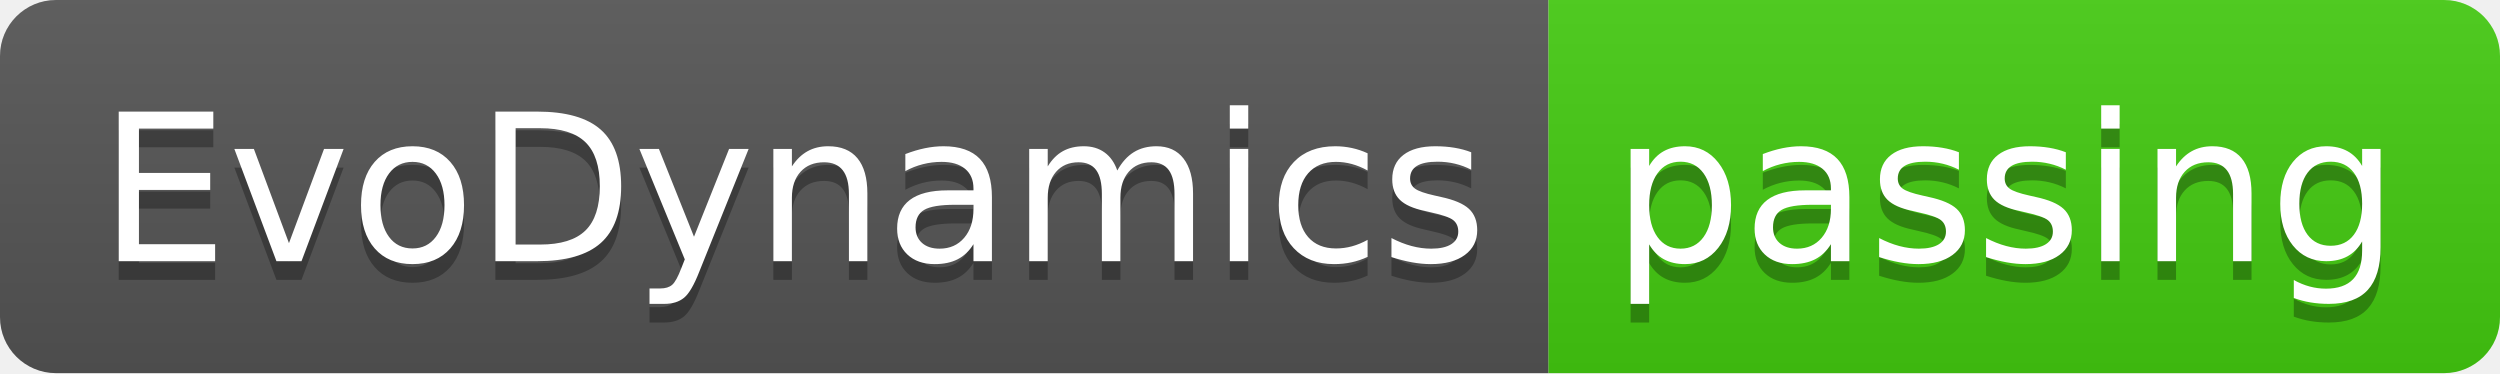
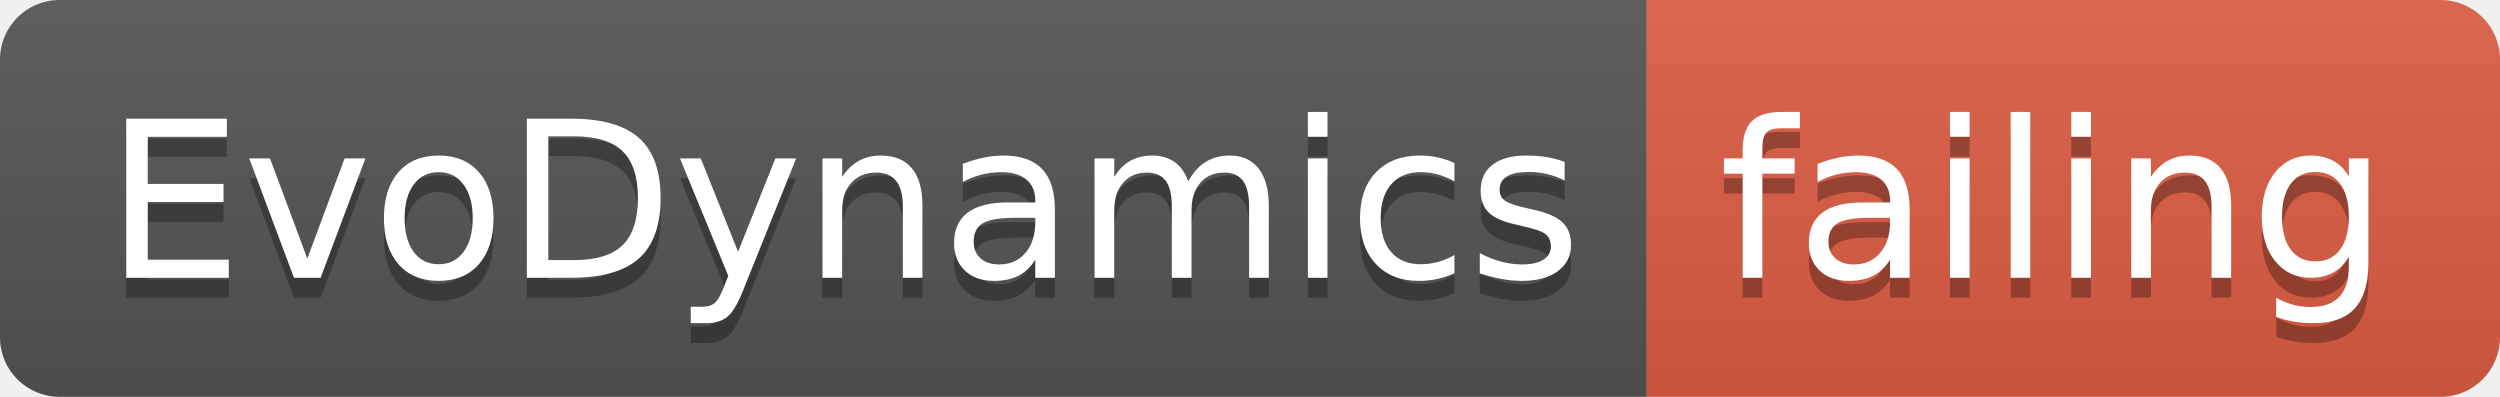
- <svg xmlns="http://www.w3.org/2000/svg" width="134" height="20">
+ <svg xmlns="http://www.w3.org/2000/svg" width="126" height="20">
  <linearGradient id="smooth" x2="0" y2="100%">
    <stop offset="0" stop-color="#bbb" stop-opacity=".1" />
    <stop offset="1" stop-opacity=".1" />
  </linearGradient>
  <clipPath id="round">
-     <rect width="134" height="20" rx="3" fill="#fff" />
+     <rect width="126" height="20" rx="3" fill="#fff" />
  </clipPath>
  <g clip-path="url(#round)">
    <rect width="83" height="20" fill="#555" />
-     <rect x="83" width="51" height="20" fill="#4c1" />
-     <rect width="134" height="20" fill="url(#smooth)" />
+     <rect x="83" width="43" height="20" fill="#e05d44" />
+     <rect width="126" height="20" fill="url(#smooth)" />
  </g>
  <g fill="#fff" text-anchor="middle" font-family="DejaVu Sans,Verdana,Geneva,sans-serif" font-size="110">
    <text x="425" y="150" fill="#010101" fill-opacity=".3" transform="scale(0.1)" textLength="730" lengthAdjust="spacing">EvoDynamics</text>
    <text x="425" y="140" transform="scale(0.1)" textLength="730" lengthAdjust="spacing">EvoDynamics</text>
-     <text x="1075" y="150" fill="#010101" fill-opacity=".3" transform="scale(0.1)" textLength="410" lengthAdjust="spacing">passing</text>
-     <text x="1075" y="140" transform="scale(0.1)" textLength="410" lengthAdjust="spacing">passing</text>
+     <text x="1035" y="150" fill="#010101" fill-opacity=".3" transform="scale(0.1)" textLength="330" lengthAdjust="spacing">failing</text>
+     <text x="1035" y="140" transform="scale(0.1)" textLength="330" lengthAdjust="spacing">failing</text>
  </g>
</svg>
